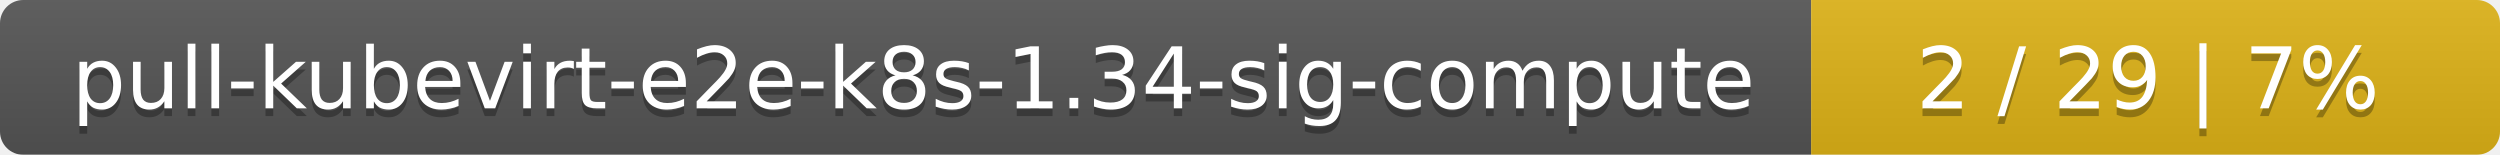
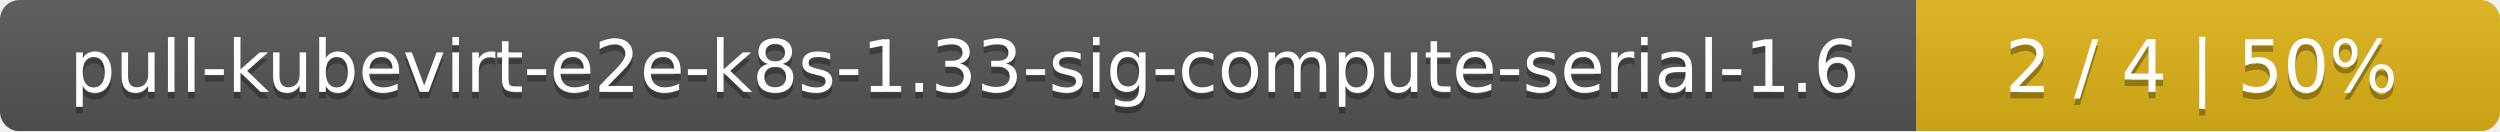
- <svg xmlns="http://www.w3.org/2000/svg" width="323" height="20">
+ <svg xmlns="http://www.w3.org/2000/svg" width="381" height="20">
  <linearGradient id="smooth" x2="0" y2="100%">
    <stop offset="0" stop-color="#bbb" stop-opacity=".1" />
    <stop offset="1" stop-opacity=".1" />
  </linearGradient>
  <mask id="round">
-     <rect width="323" height="20" rx="3" fill="#fff" />
+     <rect width="381" height="20" rx="3" fill="#fff" />
  </mask>
  <g mask="url(#round)">
-     <rect width="234" height="20" fill="#555" />
-     <rect x="234" width="89" height="20" fill="#dfb317" />
-     <rect width="323" height="20" fill="url(#smooth)" />
+     <rect width="292" height="20" fill="#555" />
+     <rect x="292" width="89" height="20" fill="#dfb317" />
+     <rect width="381" height="20" fill="url(#smooth)" />
  </g>
  <g fill="#fff" text-anchor="middle" font-family="DejaVu Sans,Verdana,Geneva,sans-serif" font-size="11">
-     <text x="118" y="15" fill="#010101" fill-opacity=".3">pull-kubevirt-e2e-k8s-1.34-sig-compute</text>
-     <text x="118" y="14">pull-kubevirt-e2e-k8s-1.34-sig-compute</text>
-     <text x="277.5" y="15" fill="#010101" fill-opacity=".3">2 / 29    |    7%</text>
-     <text x="277.5" y="14">2 / 29    |    7%</text>
+     <text x="147" y="15" fill="#010101" fill-opacity=".3">pull-kubevirt-e2e-k8s-1.33-sig-compute-serial-1.6</text>
+     <text x="147" y="14">pull-kubevirt-e2e-k8s-1.33-sig-compute-serial-1.6</text>
+     <text x="335.5" y="15" fill="#010101" fill-opacity=".3">2 / 4    |    50%</text>
+     <text x="335.5" y="14">2 / 4    |    50%</text>
  </g>
</svg>
